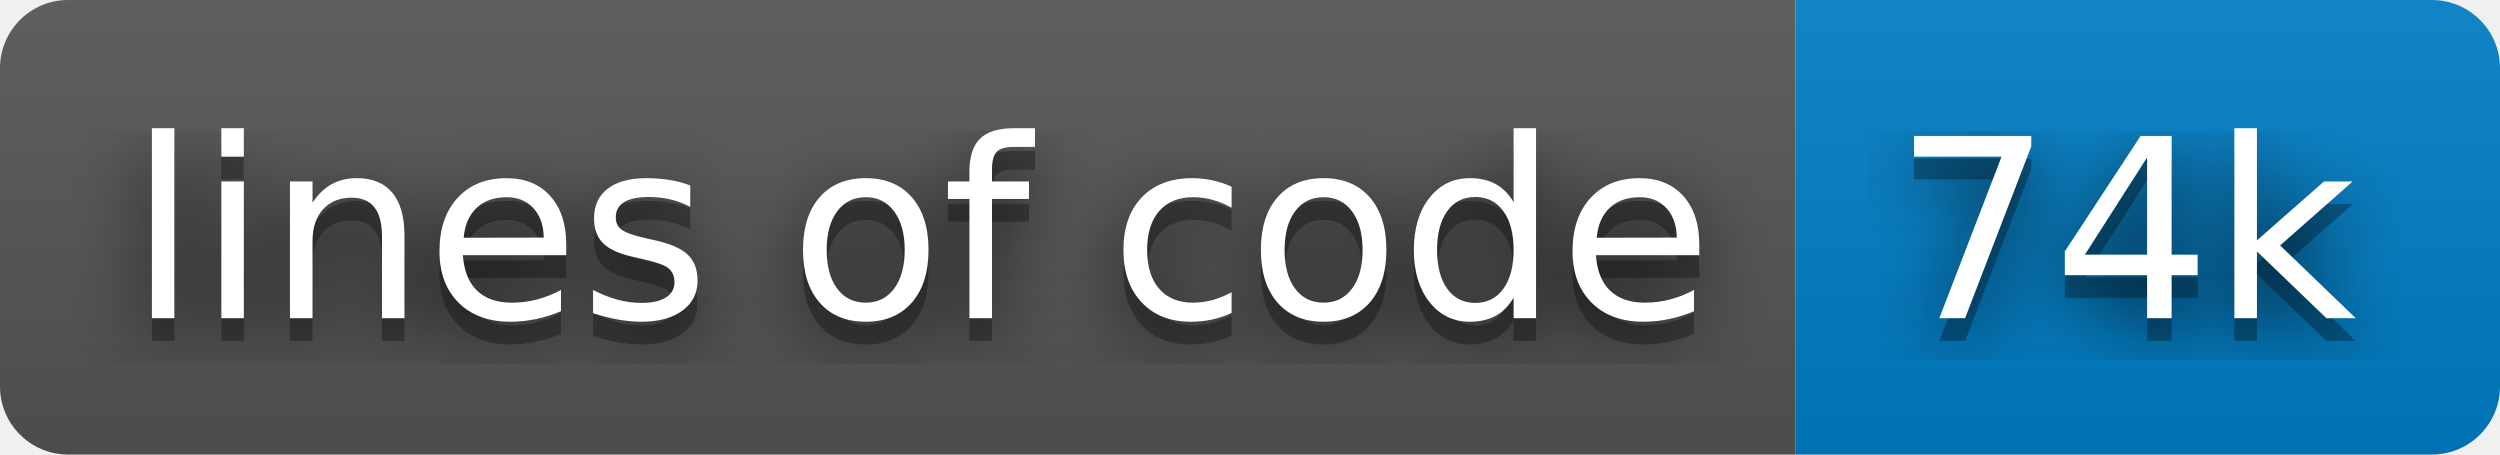
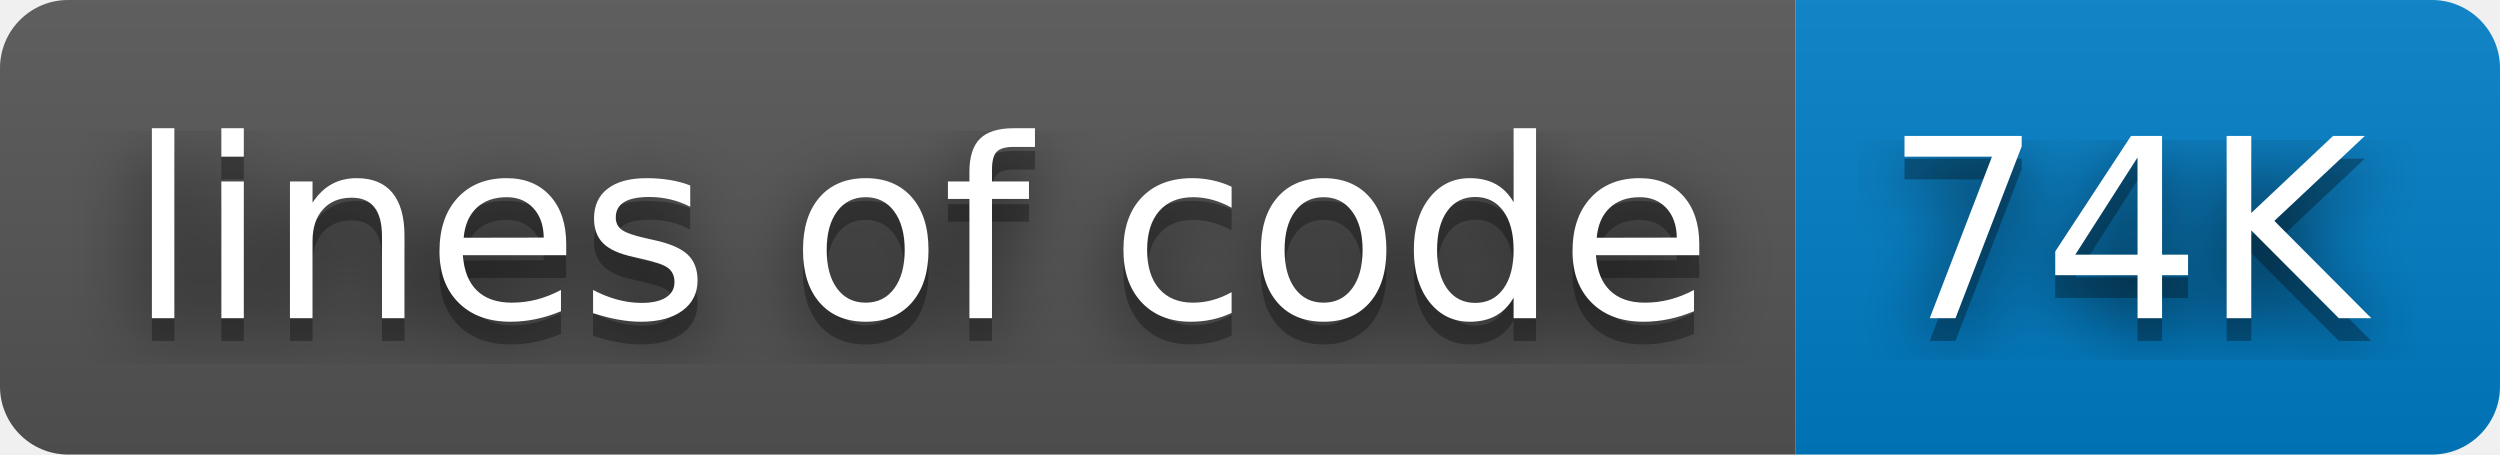
- <svg xmlns="http://www.w3.org/2000/svg" width="110" height="20" role="img" aria-label="lines of code: 74k">
+ <svg xmlns="http://www.w3.org/2000/svg" width="110" height="20" role="img" aria-label="lines of code: 74K">
  <filter id="blur">
    <feGaussianBlur stdDeviation="16" />
  </filter>
  <linearGradient id="s" x2="0" y2="100%">
    <stop offset="0" stop-color="#bbb" stop-opacity=".1" />
    <stop offset="1" stop-opacity=".1" />
  </linearGradient>
  <clipPath id="r">
    <rect width="110" height="20" rx="3" />
  </clipPath>
  <g clip-path="url(#r)">
    <rect width="79" height="20" fill="#555" />
    <rect x="79" width="31" height="20" fill="#007ec6" />
    <rect width="110" height="20" fill="url(#s)" />
  </g>
  <g fill="#fff" text-anchor="middle" font-family="Verdana,Geneva,DejaVu Sans,sans-serif" text-rendering="geometricPrecision" font-size="110">
    <g transform="scale(.1)">
      <g aria-hidden="true" fill="#010101">
        <text x="405" y="150" fill-opacity=".8" filter="url(#blur)" textLength="690">lines of code</text>
        <text x="405" y="150" fill-opacity=".3" textLength="690">lines of code</text>
      </g>
      <text x="405" y="140" textLength="690">lines of code</text>
    </g>
    <g transform="scale(.1)">
      <g aria-hidden="true" fill="#010101">
-         <text x="935" y="150" fill-opacity=".8" filter="url(#blur)" textLength="210">74k</text>
-         <text x="935" y="150" fill-opacity=".3" textLength="210">74k</text>
+         <text x="935" y="150" fill-opacity=".8" filter="url(#blur)" textLength="210">74K</text>
+         <text x="935" y="150" fill-opacity=".3" textLength="210">74K</text>
      </g>
-       <text x="935" y="140" textLength="210">74k</text>
+       <text x="935" y="140" textLength="210">74K</text>
    </g>
  </g>
</svg>
